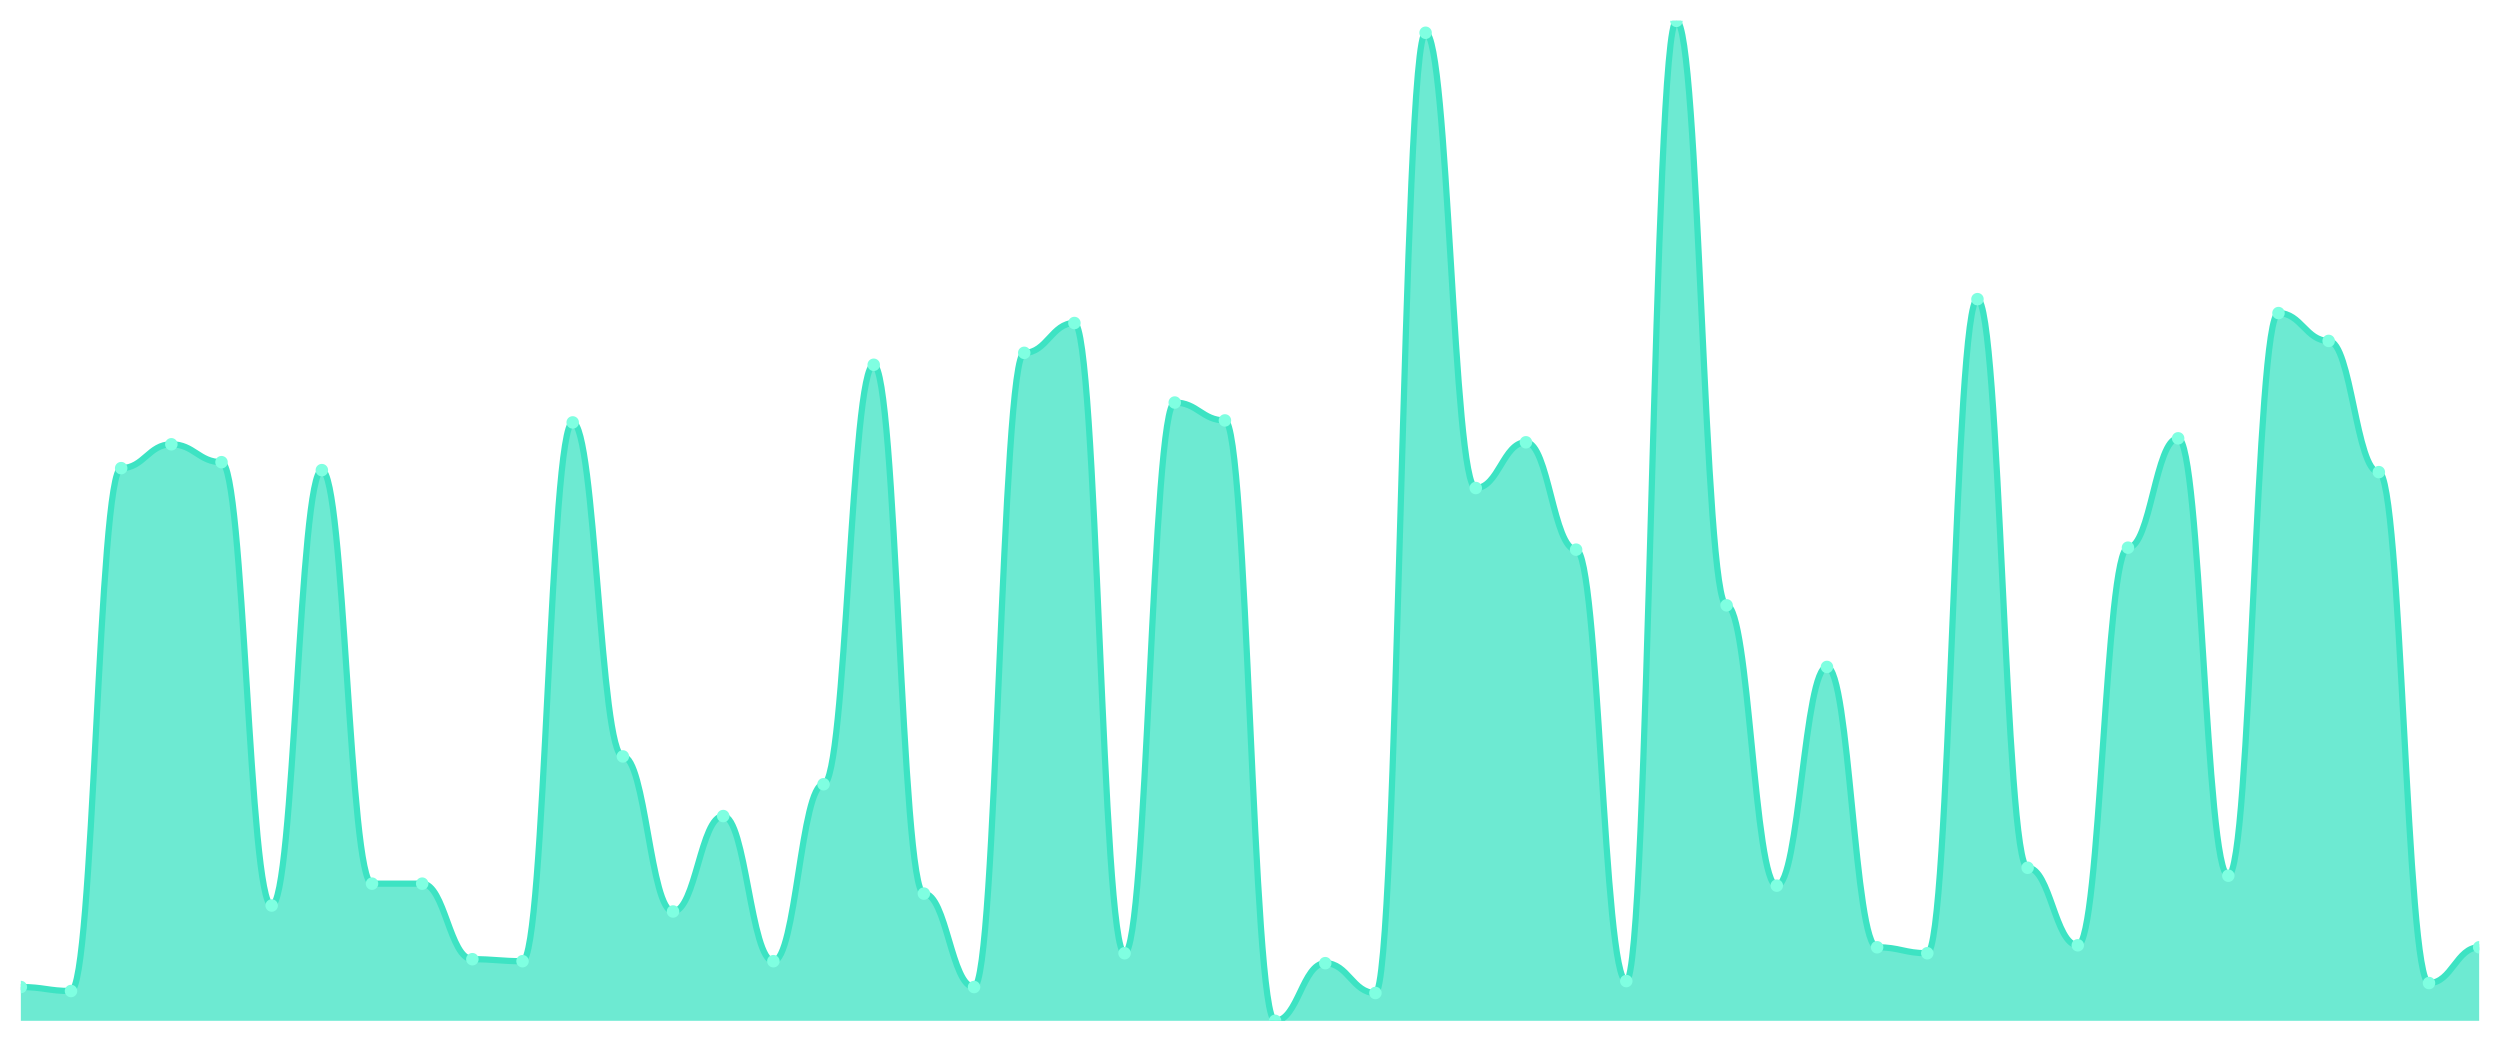
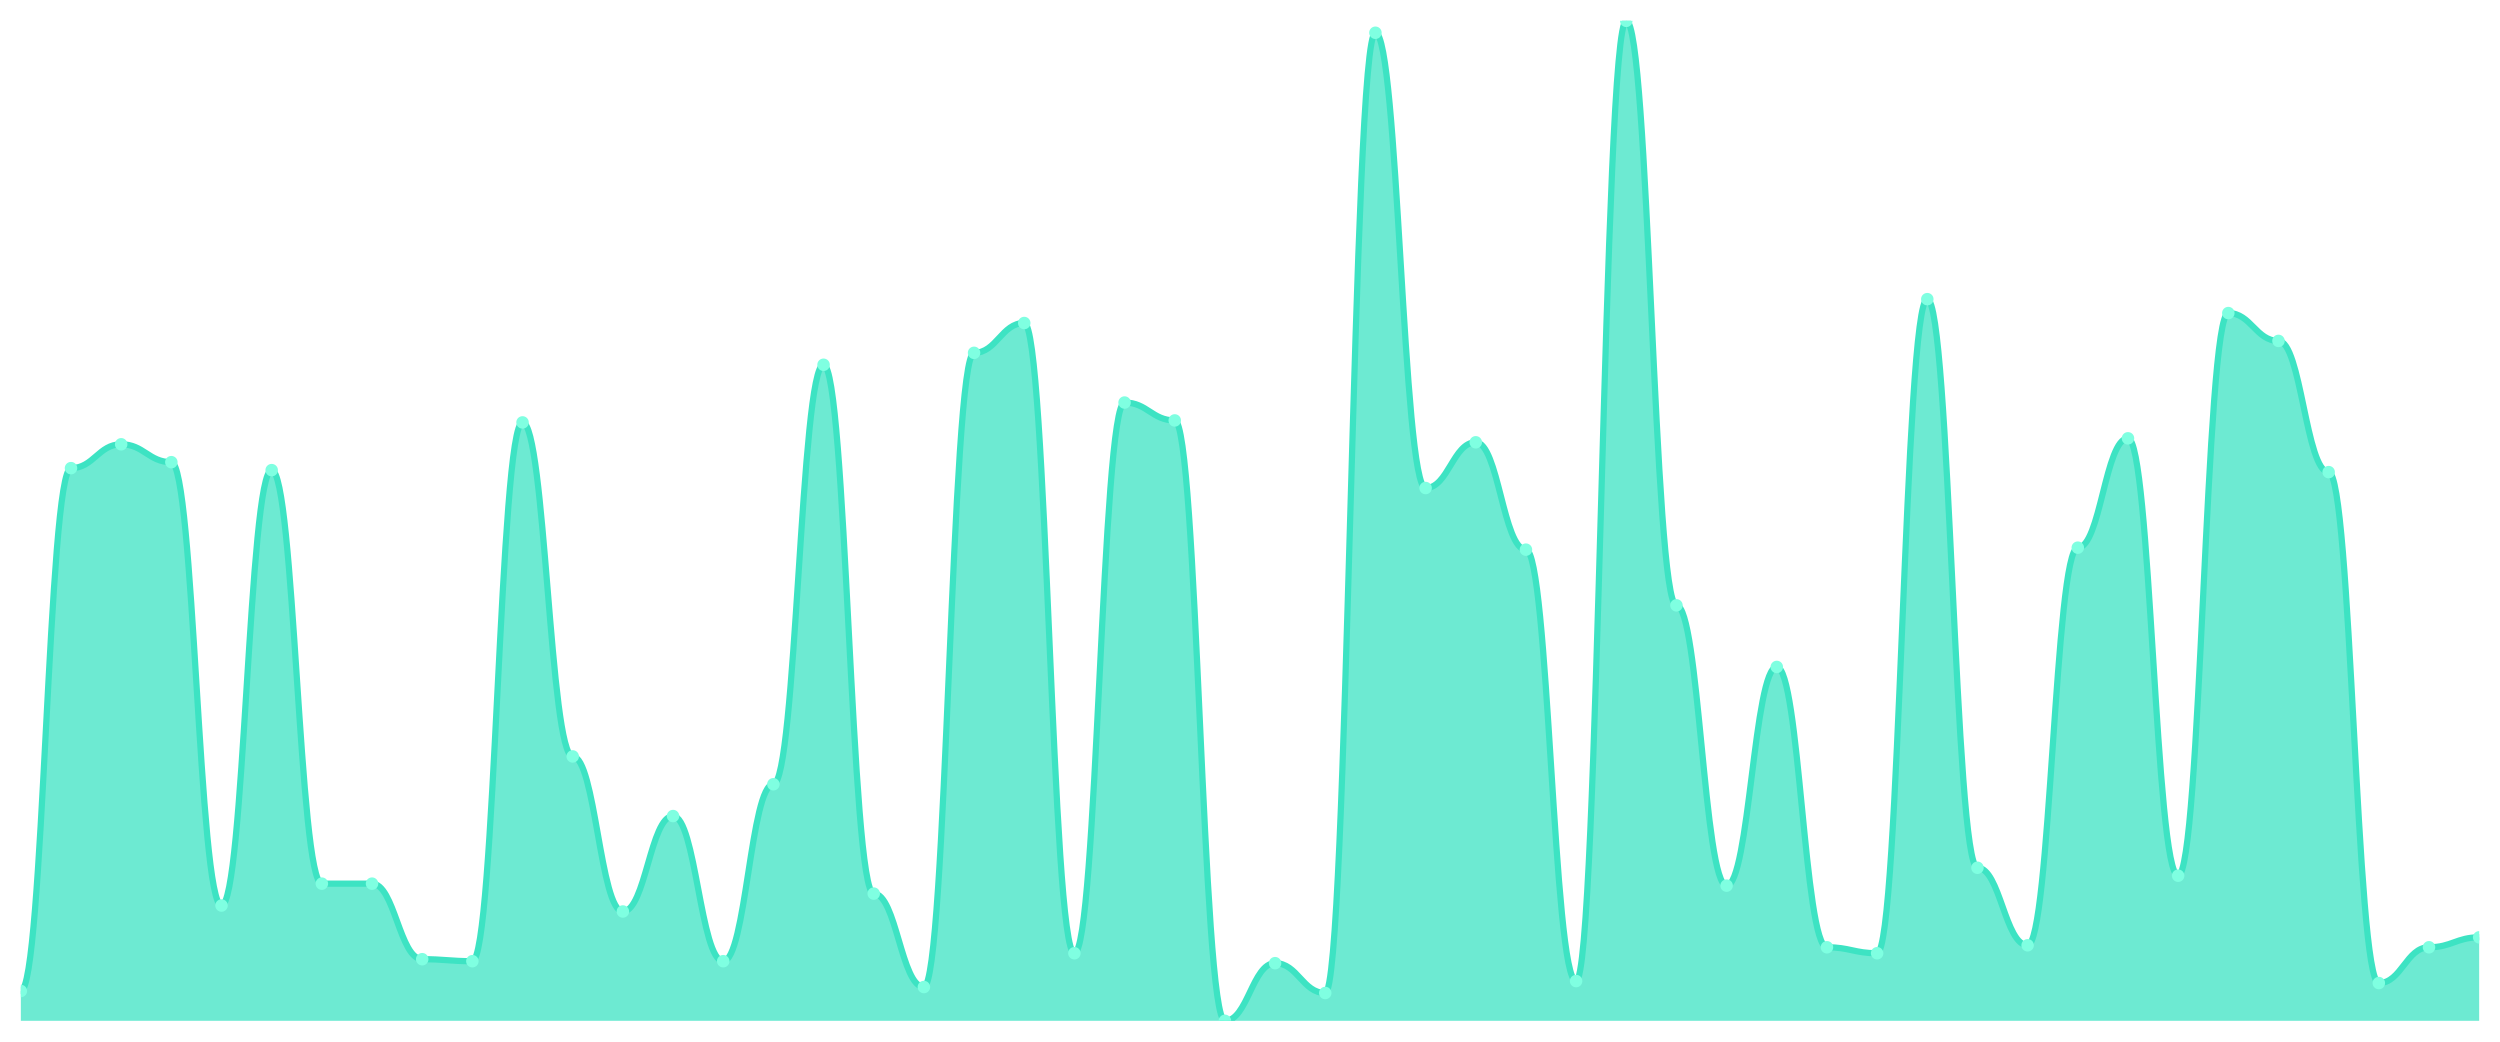
<svg xmlns="http://www.w3.org/2000/svg" viewBox="0 0 1200 500" width="1200" height="500">
  <defs>
    <clipPath id="c">
      <rect x="10" y="10" width="1180" height="480" />
    </clipPath>
  </defs>
  <rect width="1200" height="500" fill="none" />
  <g clip-path="url(#c)">
-     <path d="M 10,490 L 10,473.777 C 20.837,473.777 23.245,475.686 34.082,475.686 C 44.918,475.686 47.327,224.712 58.163,224.712 C 69,224.712 71.408,213.26 82.245,213.26 C 93.082,213.26 95.49,221.849 106.327,221.849 C 117.163,221.849 119.571,434.652 130.408,434.652 C 141.245,434.652 143.653,225.666 154.49,225.666 C 165.327,225.666 167.735,424.155 178.571,424.155 C 189.408,424.155 191.816,424.155 202.653,424.155 C 213.49,424.155 215.898,460.417 226.735,460.417 C 237.571,460.417 239.98,461.372 250.816,461.372 C 261.653,461.372 264.061,202.763 274.898,202.763 C 285.735,202.763 288.143,363.082 298.98,363.082 C 309.816,363.082 312.224,437.515 323.061,437.515 C 333.898,437.515 336.306,391.71 347.143,391.71 C 357.98,391.71 360.388,461.372 371.224,461.372 C 382.061,461.372 384.469,376.441 395.306,376.441 C 406.143,376.441 408.551,175.089 419.388,175.089 C 430.224,175.089 432.633,428.926 443.469,428.926 C 454.306,428.926 456.714,473.777 467.551,473.777 C 478.388,473.777 480.796,169.364 491.633,169.364 C 502.469,169.364 504.878,155.05 515.714,155.05 C 526.551,155.05 528.959,457.555 539.796,457.555 C 550.633,457.555 553.041,193.221 563.878,193.221 C 574.714,193.221 577.122,201.809 587.959,201.809 C 598.796,201.809 601.204,490 612.041,490 C 622.878,490 625.286,462.326 636.122,462.326 C 646.959,462.326 649.367,476.64 660.204,476.64 C 671.041,476.64 673.449,15.726 684.286,15.726 C 695.122,15.726 697.531,234.254 708.367,234.254 C 719.204,234.254 721.612,212.306 732.449,212.306 C 743.286,212.306 745.694,263.837 756.531,263.837 C 767.367,263.837 769.776,470.915 780.612,470.915 C 791.449,470.915 793.857,10 804.694,10 C 815.531,10 817.939,290.557 828.776,290.557 C 839.612,290.557 842.02,425.109 852.857,425.109 C 863.694,425.109 866.102,320.139 876.939,320.139 C 887.776,320.139 890.184,454.692 901.02,454.692 C 911.857,454.692 914.265,457.555 925.102,457.555 C 935.939,457.555 938.347,143.598 949.184,143.598 C 960.02,143.598 962.429,416.521 973.265,416.521 C 984.102,416.521 986.51,453.738 997.347,453.738 C 1008.184,453.738 1010.592,262.883 1021.429,262.883 C 1032.265,262.883 1034.673,210.398 1045.51,210.398 C 1056.347,210.398 1058.755,420.338 1069.592,420.338 C 1080.429,420.338 1082.837,150.278 1093.673,150.278 C 1104.51,150.278 1106.918,163.638 1117.755,163.638 C 1128.592,163.638 1131,226.62 1141.837,226.62 C 1152.673,226.62 1155.082,471.869 1165.918,471.869 C 1176.755,471.869 1179.163,454.692 1190,454.692 L 1190,490 Z" fill="rgba(61,227,195,0.75)" />
-     <path d="M 10,473.777 C 20.837,473.777 23.245,475.686 34.082,475.686 C 44.918,475.686 47.327,224.712 58.163,224.712 C 69,224.712 71.408,213.26 82.245,213.26 C 93.082,213.26 95.49,221.849 106.327,221.849 C 117.163,221.849 119.571,434.652 130.408,434.652 C 141.245,434.652 143.653,225.666 154.49,225.666 C 165.327,225.666 167.735,424.155 178.571,424.155 C 189.408,424.155 191.816,424.155 202.653,424.155 C 213.49,424.155 215.898,460.417 226.735,460.417 C 237.571,460.417 239.98,461.372 250.816,461.372 C 261.653,461.372 264.061,202.763 274.898,202.763 C 285.735,202.763 288.143,363.082 298.98,363.082 C 309.816,363.082 312.224,437.515 323.061,437.515 C 333.898,437.515 336.306,391.71 347.143,391.71 C 357.98,391.71 360.388,461.372 371.224,461.372 C 382.061,461.372 384.469,376.441 395.306,376.441 C 406.143,376.441 408.551,175.089 419.388,175.089 C 430.224,175.089 432.633,428.926 443.469,428.926 C 454.306,428.926 456.714,473.777 467.551,473.777 C 478.388,473.777 480.796,169.364 491.633,169.364 C 502.469,169.364 504.878,155.05 515.714,155.05 C 526.551,155.05 528.959,457.555 539.796,457.555 C 550.633,457.555 553.041,193.221 563.878,193.221 C 574.714,193.221 577.122,201.809 587.959,201.809 C 598.796,201.809 601.204,490 612.041,490 C 622.878,490 625.286,462.326 636.122,462.326 C 646.959,462.326 649.367,476.64 660.204,476.64 C 671.041,476.64 673.449,15.726 684.286,15.726 C 695.122,15.726 697.531,234.254 708.367,234.254 C 719.204,234.254 721.612,212.306 732.449,212.306 C 743.286,212.306 745.694,263.837 756.531,263.837 C 767.367,263.837 769.776,470.915 780.612,470.915 C 791.449,470.915 793.857,10 804.694,10 C 815.531,10 817.939,290.557 828.776,290.557 C 839.612,290.557 842.02,425.109 852.857,425.109 C 863.694,425.109 866.102,320.139 876.939,320.139 C 887.776,320.139 890.184,454.692 901.02,454.692 C 911.857,454.692 914.265,457.555 925.102,457.555 C 935.939,457.555 938.347,143.598 949.184,143.598 C 960.02,143.598 962.429,416.521 973.265,416.521 C 984.102,416.521 986.51,453.738 997.347,453.738 C 1008.184,453.738 1010.592,262.883 1021.429,262.883 C 1032.265,262.883 1034.673,210.398 1045.51,210.398 C 1056.347,210.398 1058.755,420.338 1069.592,420.338 C 1080.429,420.338 1082.837,150.278 1093.673,150.278 C 1104.51,150.278 1106.918,163.638 1117.755,163.638 C 1128.592,163.638 1131,226.62 1141.837,226.62 C 1152.673,226.62 1155.082,471.869 1165.918,471.869 C 1176.755,471.869 1179.163,454.692 1190,454.692" fill="none" stroke="#3de3c3" stroke-width="3" stroke-linecap="round" stroke-linejoin="round" />
-     <circle cx="10" cy="473.777" r="3" fill="#7fffe1" />
-     <circle cx="34.082" cy="475.686" r="3" fill="#7fffe1" />
-     <circle cx="58.163" cy="224.712" r="3" fill="#7fffe1" />
-     <circle cx="82.245" cy="213.26" r="3" fill="#7fffe1" />
-     <circle cx="106.327" cy="221.849" r="3" fill="#7fffe1" />
-     <circle cx="130.408" cy="434.652" r="3" fill="#7fffe1" />
-     <circle cx="154.49" cy="225.666" r="3" fill="#7fffe1" />
+     <path d="M 10,490 L 10,475.686 C 20.837,475.686 23.245,224.712 34.082,224.712 C 44.918,224.712 47.327,213.26 58.163,213.26 C 69,213.26 71.408,221.849 82.245,221.849 C 93.082,221.849 95.49,434.652 106.327,434.652 C 117.163,434.652 119.571,225.666 130.408,225.666 C 141.245,225.666 143.653,424.155 154.49,424.155 C 165.327,424.155 167.735,424.155 178.571,424.155 C 189.408,424.155 191.816,460.417 202.653,460.417 C 213.49,460.417 215.898,461.372 226.735,461.372 C 237.571,461.372 239.98,202.763 250.816,202.763 C 261.653,202.763 264.061,363.082 274.898,363.082 C 285.735,363.082 288.143,437.515 298.98,437.515 C 309.816,437.515 312.224,391.71 323.061,391.71 C 333.898,391.71 336.306,461.372 347.143,461.372 C 357.98,461.372 360.388,376.441 371.224,376.441 C 382.061,376.441 384.469,175.089 395.306,175.089 C 406.143,175.089 408.551,428.926 419.388,428.926 C 430.224,428.926 432.633,473.777 443.469,473.777 C 454.306,473.777 456.714,169.364 467.551,169.364 C 478.388,169.364 480.796,155.05 491.633,155.05 C 502.469,155.05 504.878,457.555 515.714,457.555 C 526.551,457.555 528.959,193.221 539.796,193.221 C 550.633,193.221 553.041,201.809 563.878,201.809 C 574.714,201.809 577.122,490 587.959,490 C 598.796,490 601.204,462.326 612.041,462.326 C 622.878,462.326 625.286,476.64 636.122,476.64 C 646.959,476.64 649.367,15.726 660.204,15.726 C 671.041,15.726 673.449,234.254 684.286,234.254 C 695.122,234.254 697.531,212.306 708.367,212.306 C 719.204,212.306 721.612,263.837 732.449,263.837 C 743.286,263.837 745.694,470.915 756.531,470.915 C 767.367,470.915 769.776,10 780.612,10 C 791.449,10 793.857,290.557 804.694,290.557 C 815.531,290.557 817.939,425.109 828.776,425.109 C 839.612,425.109 842.02,320.139 852.857,320.139 C 863.694,320.139 866.102,454.692 876.939,454.692 C 887.776,454.692 890.184,457.555 901.02,457.555 C 911.857,457.555 914.265,143.598 925.102,143.598 C 935.939,143.598 938.347,416.521 949.184,416.521 C 960.02,416.521 962.429,453.738 973.265,453.738 C 984.102,453.738 986.51,262.883 997.347,262.883 C 1008.184,262.883 1010.592,210.398 1021.429,210.398 C 1032.265,210.398 1034.673,420.338 1045.51,420.338 C 1056.347,420.338 1058.755,150.278 1069.592,150.278 C 1080.429,150.278 1082.837,163.638 1093.673,163.638 C 1104.51,163.638 1106.918,226.62 1117.755,226.62 C 1128.592,226.62 1131,471.869 1141.837,471.869 C 1152.673,471.869 1155.082,454.692 1165.918,454.692 C 1176.755,454.692 1179.163,449.92 1190,449.92 L 1190,490 Z" fill="rgba(61,227,195,0.75)" />
+     <path d="M 10,475.686 C 20.837,475.686 23.245,224.712 34.082,224.712 C 44.918,224.712 47.327,213.26 58.163,213.26 C 69,213.26 71.408,221.849 82.245,221.849 C 93.082,221.849 95.49,434.652 106.327,434.652 C 117.163,434.652 119.571,225.666 130.408,225.666 C 141.245,225.666 143.653,424.155 154.49,424.155 C 165.327,424.155 167.735,424.155 178.571,424.155 C 189.408,424.155 191.816,460.417 202.653,460.417 C 213.49,460.417 215.898,461.372 226.735,461.372 C 237.571,461.372 239.98,202.763 250.816,202.763 C 261.653,202.763 264.061,363.082 274.898,363.082 C 285.735,363.082 288.143,437.515 298.98,437.515 C 309.816,437.515 312.224,391.71 323.061,391.71 C 333.898,391.71 336.306,461.372 347.143,461.372 C 357.98,461.372 360.388,376.441 371.224,376.441 C 382.061,376.441 384.469,175.089 395.306,175.089 C 406.143,175.089 408.551,428.926 419.388,428.926 C 430.224,428.926 432.633,473.777 443.469,473.777 C 454.306,473.777 456.714,169.364 467.551,169.364 C 478.388,169.364 480.796,155.05 491.633,155.05 C 502.469,155.05 504.878,457.555 515.714,457.555 C 526.551,457.555 528.959,193.221 539.796,193.221 C 550.633,193.221 553.041,201.809 563.878,201.809 C 574.714,201.809 577.122,490 587.959,490 C 598.796,490 601.204,462.326 612.041,462.326 C 622.878,462.326 625.286,476.64 636.122,476.64 C 646.959,476.64 649.367,15.726 660.204,15.726 C 671.041,15.726 673.449,234.254 684.286,234.254 C 695.122,234.254 697.531,212.306 708.367,212.306 C 719.204,212.306 721.612,263.837 732.449,263.837 C 743.286,263.837 745.694,470.915 756.531,470.915 C 767.367,470.915 769.776,10 780.612,10 C 791.449,10 793.857,290.557 804.694,290.557 C 815.531,290.557 817.939,425.109 828.776,425.109 C 839.612,425.109 842.02,320.139 852.857,320.139 C 863.694,320.139 866.102,454.692 876.939,454.692 C 887.776,454.692 890.184,457.555 901.02,457.555 C 911.857,457.555 914.265,143.598 925.102,143.598 C 935.939,143.598 938.347,416.521 949.184,416.521 C 960.02,416.521 962.429,453.738 973.265,453.738 C 984.102,453.738 986.51,262.883 997.347,262.883 C 1008.184,262.883 1010.592,210.398 1021.429,210.398 C 1032.265,210.398 1034.673,420.338 1045.51,420.338 C 1056.347,420.338 1058.755,150.278 1069.592,150.278 C 1080.429,150.278 1082.837,163.638 1093.673,163.638 C 1104.51,163.638 1106.918,226.62 1117.755,226.62 C 1128.592,226.62 1131,471.869 1141.837,471.869 C 1152.673,471.869 1155.082,454.692 1165.918,454.692 C 1176.755,454.692 1179.163,449.92 1190,449.92" fill="none" stroke="#3de3c3" stroke-width="3" stroke-linecap="round" stroke-linejoin="round" />
+     <circle cx="10" cy="475.686" r="3" fill="#7fffe1" />
+     <circle cx="34.082" cy="224.712" r="3" fill="#7fffe1" />
+     <circle cx="58.163" cy="213.26" r="3" fill="#7fffe1" />
+     <circle cx="82.245" cy="221.849" r="3" fill="#7fffe1" />
+     <circle cx="106.327" cy="434.652" r="3" fill="#7fffe1" />
+     <circle cx="130.408" cy="225.666" r="3" fill="#7fffe1" />
+     <circle cx="154.49" cy="424.155" r="3" fill="#7fffe1" />
    <circle cx="178.571" cy="424.155" r="3" fill="#7fffe1" />
-     <circle cx="202.653" cy="424.155" r="3" fill="#7fffe1" />
-     <circle cx="226.735" cy="460.417" r="3" fill="#7fffe1" />
-     <circle cx="250.816" cy="461.372" r="3" fill="#7fffe1" />
-     <circle cx="274.898" cy="202.763" r="3" fill="#7fffe1" />
-     <circle cx="298.98" cy="363.082" r="3" fill="#7fffe1" />
-     <circle cx="323.061" cy="437.515" r="3" fill="#7fffe1" />
-     <circle cx="347.143" cy="391.71" r="3" fill="#7fffe1" />
-     <circle cx="371.224" cy="461.372" r="3" fill="#7fffe1" />
-     <circle cx="395.306" cy="376.441" r="3" fill="#7fffe1" />
-     <circle cx="419.388" cy="175.089" r="3" fill="#7fffe1" />
-     <circle cx="443.469" cy="428.926" r="3" fill="#7fffe1" />
-     <circle cx="467.551" cy="473.777" r="3" fill="#7fffe1" />
-     <circle cx="491.633" cy="169.364" r="3" fill="#7fffe1" />
-     <circle cx="515.714" cy="155.05" r="3" fill="#7fffe1" />
-     <circle cx="539.796" cy="457.555" r="3" fill="#7fffe1" />
-     <circle cx="563.878" cy="193.221" r="3" fill="#7fffe1" />
-     <circle cx="587.959" cy="201.809" r="3" fill="#7fffe1" />
-     <circle cx="612.041" cy="490" r="3" fill="#7fffe1" />
-     <circle cx="636.122" cy="462.326" r="3" fill="#7fffe1" />
-     <circle cx="660.204" cy="476.64" r="3" fill="#7fffe1" />
-     <circle cx="684.286" cy="15.726" r="3" fill="#7fffe1" />
-     <circle cx="708.367" cy="234.254" r="3" fill="#7fffe1" />
-     <circle cx="732.449" cy="212.306" r="3" fill="#7fffe1" />
-     <circle cx="756.531" cy="263.837" r="3" fill="#7fffe1" />
-     <circle cx="780.612" cy="470.915" r="3" fill="#7fffe1" />
-     <circle cx="804.694" cy="10" r="3" fill="#7fffe1" />
-     <circle cx="828.776" cy="290.557" r="3" fill="#7fffe1" />
-     <circle cx="852.857" cy="425.109" r="3" fill="#7fffe1" />
-     <circle cx="876.939" cy="320.139" r="3" fill="#7fffe1" />
-     <circle cx="901.02" cy="454.692" r="3" fill="#7fffe1" />
-     <circle cx="925.102" cy="457.555" r="3" fill="#7fffe1" />
-     <circle cx="949.184" cy="143.598" r="3" fill="#7fffe1" />
-     <circle cx="973.265" cy="416.521" r="3" fill="#7fffe1" />
-     <circle cx="997.347" cy="453.738" r="3" fill="#7fffe1" />
-     <circle cx="1021.429" cy="262.883" r="3" fill="#7fffe1" />
-     <circle cx="1045.51" cy="210.398" r="3" fill="#7fffe1" />
-     <circle cx="1069.592" cy="420.338" r="3" fill="#7fffe1" />
-     <circle cx="1093.673" cy="150.278" r="3" fill="#7fffe1" />
-     <circle cx="1117.755" cy="163.638" r="3" fill="#7fffe1" />
-     <circle cx="1141.837" cy="226.62" r="3" fill="#7fffe1" />
-     <circle cx="1165.918" cy="471.869" r="3" fill="#7fffe1" />
-     <circle cx="1190" cy="454.692" r="3" fill="#7fffe1" />
+     <circle cx="202.653" cy="460.417" r="3" fill="#7fffe1" />
+     <circle cx="226.735" cy="461.372" r="3" fill="#7fffe1" />
+     <circle cx="250.816" cy="202.763" r="3" fill="#7fffe1" />
+     <circle cx="274.898" cy="363.082" r="3" fill="#7fffe1" />
+     <circle cx="298.98" cy="437.515" r="3" fill="#7fffe1" />
+     <circle cx="323.061" cy="391.71" r="3" fill="#7fffe1" />
+     <circle cx="347.143" cy="461.372" r="3" fill="#7fffe1" />
+     <circle cx="371.224" cy="376.441" r="3" fill="#7fffe1" />
+     <circle cx="395.306" cy="175.089" r="3" fill="#7fffe1" />
+     <circle cx="419.388" cy="428.926" r="3" fill="#7fffe1" />
+     <circle cx="443.469" cy="473.777" r="3" fill="#7fffe1" />
+     <circle cx="467.551" cy="169.364" r="3" fill="#7fffe1" />
+     <circle cx="491.633" cy="155.05" r="3" fill="#7fffe1" />
+     <circle cx="515.714" cy="457.555" r="3" fill="#7fffe1" />
+     <circle cx="539.796" cy="193.221" r="3" fill="#7fffe1" />
+     <circle cx="563.878" cy="201.809" r="3" fill="#7fffe1" />
+     <circle cx="587.959" cy="490" r="3" fill="#7fffe1" />
+     <circle cx="612.041" cy="462.326" r="3" fill="#7fffe1" />
+     <circle cx="636.122" cy="476.64" r="3" fill="#7fffe1" />
+     <circle cx="660.204" cy="15.726" r="3" fill="#7fffe1" />
+     <circle cx="684.286" cy="234.254" r="3" fill="#7fffe1" />
+     <circle cx="708.367" cy="212.306" r="3" fill="#7fffe1" />
+     <circle cx="732.449" cy="263.837" r="3" fill="#7fffe1" />
+     <circle cx="756.531" cy="470.915" r="3" fill="#7fffe1" />
+     <circle cx="780.612" cy="10" r="3" fill="#7fffe1" />
+     <circle cx="804.694" cy="290.557" r="3" fill="#7fffe1" />
+     <circle cx="828.776" cy="425.109" r="3" fill="#7fffe1" />
+     <circle cx="852.857" cy="320.139" r="3" fill="#7fffe1" />
+     <circle cx="876.939" cy="454.692" r="3" fill="#7fffe1" />
+     <circle cx="901.02" cy="457.555" r="3" fill="#7fffe1" />
+     <circle cx="925.102" cy="143.598" r="3" fill="#7fffe1" />
+     <circle cx="949.184" cy="416.521" r="3" fill="#7fffe1" />
+     <circle cx="973.265" cy="453.738" r="3" fill="#7fffe1" />
+     <circle cx="997.347" cy="262.883" r="3" fill="#7fffe1" />
+     <circle cx="1021.429" cy="210.398" r="3" fill="#7fffe1" />
+     <circle cx="1045.51" cy="420.338" r="3" fill="#7fffe1" />
+     <circle cx="1069.592" cy="150.278" r="3" fill="#7fffe1" />
+     <circle cx="1093.673" cy="163.638" r="3" fill="#7fffe1" />
+     <circle cx="1117.755" cy="226.62" r="3" fill="#7fffe1" />
+     <circle cx="1141.837" cy="471.869" r="3" fill="#7fffe1" />
+     <circle cx="1165.918" cy="454.692" r="3" fill="#7fffe1" />
+     <circle cx="1190" cy="449.92" r="3" fill="#7fffe1" />
  </g>
</svg>
